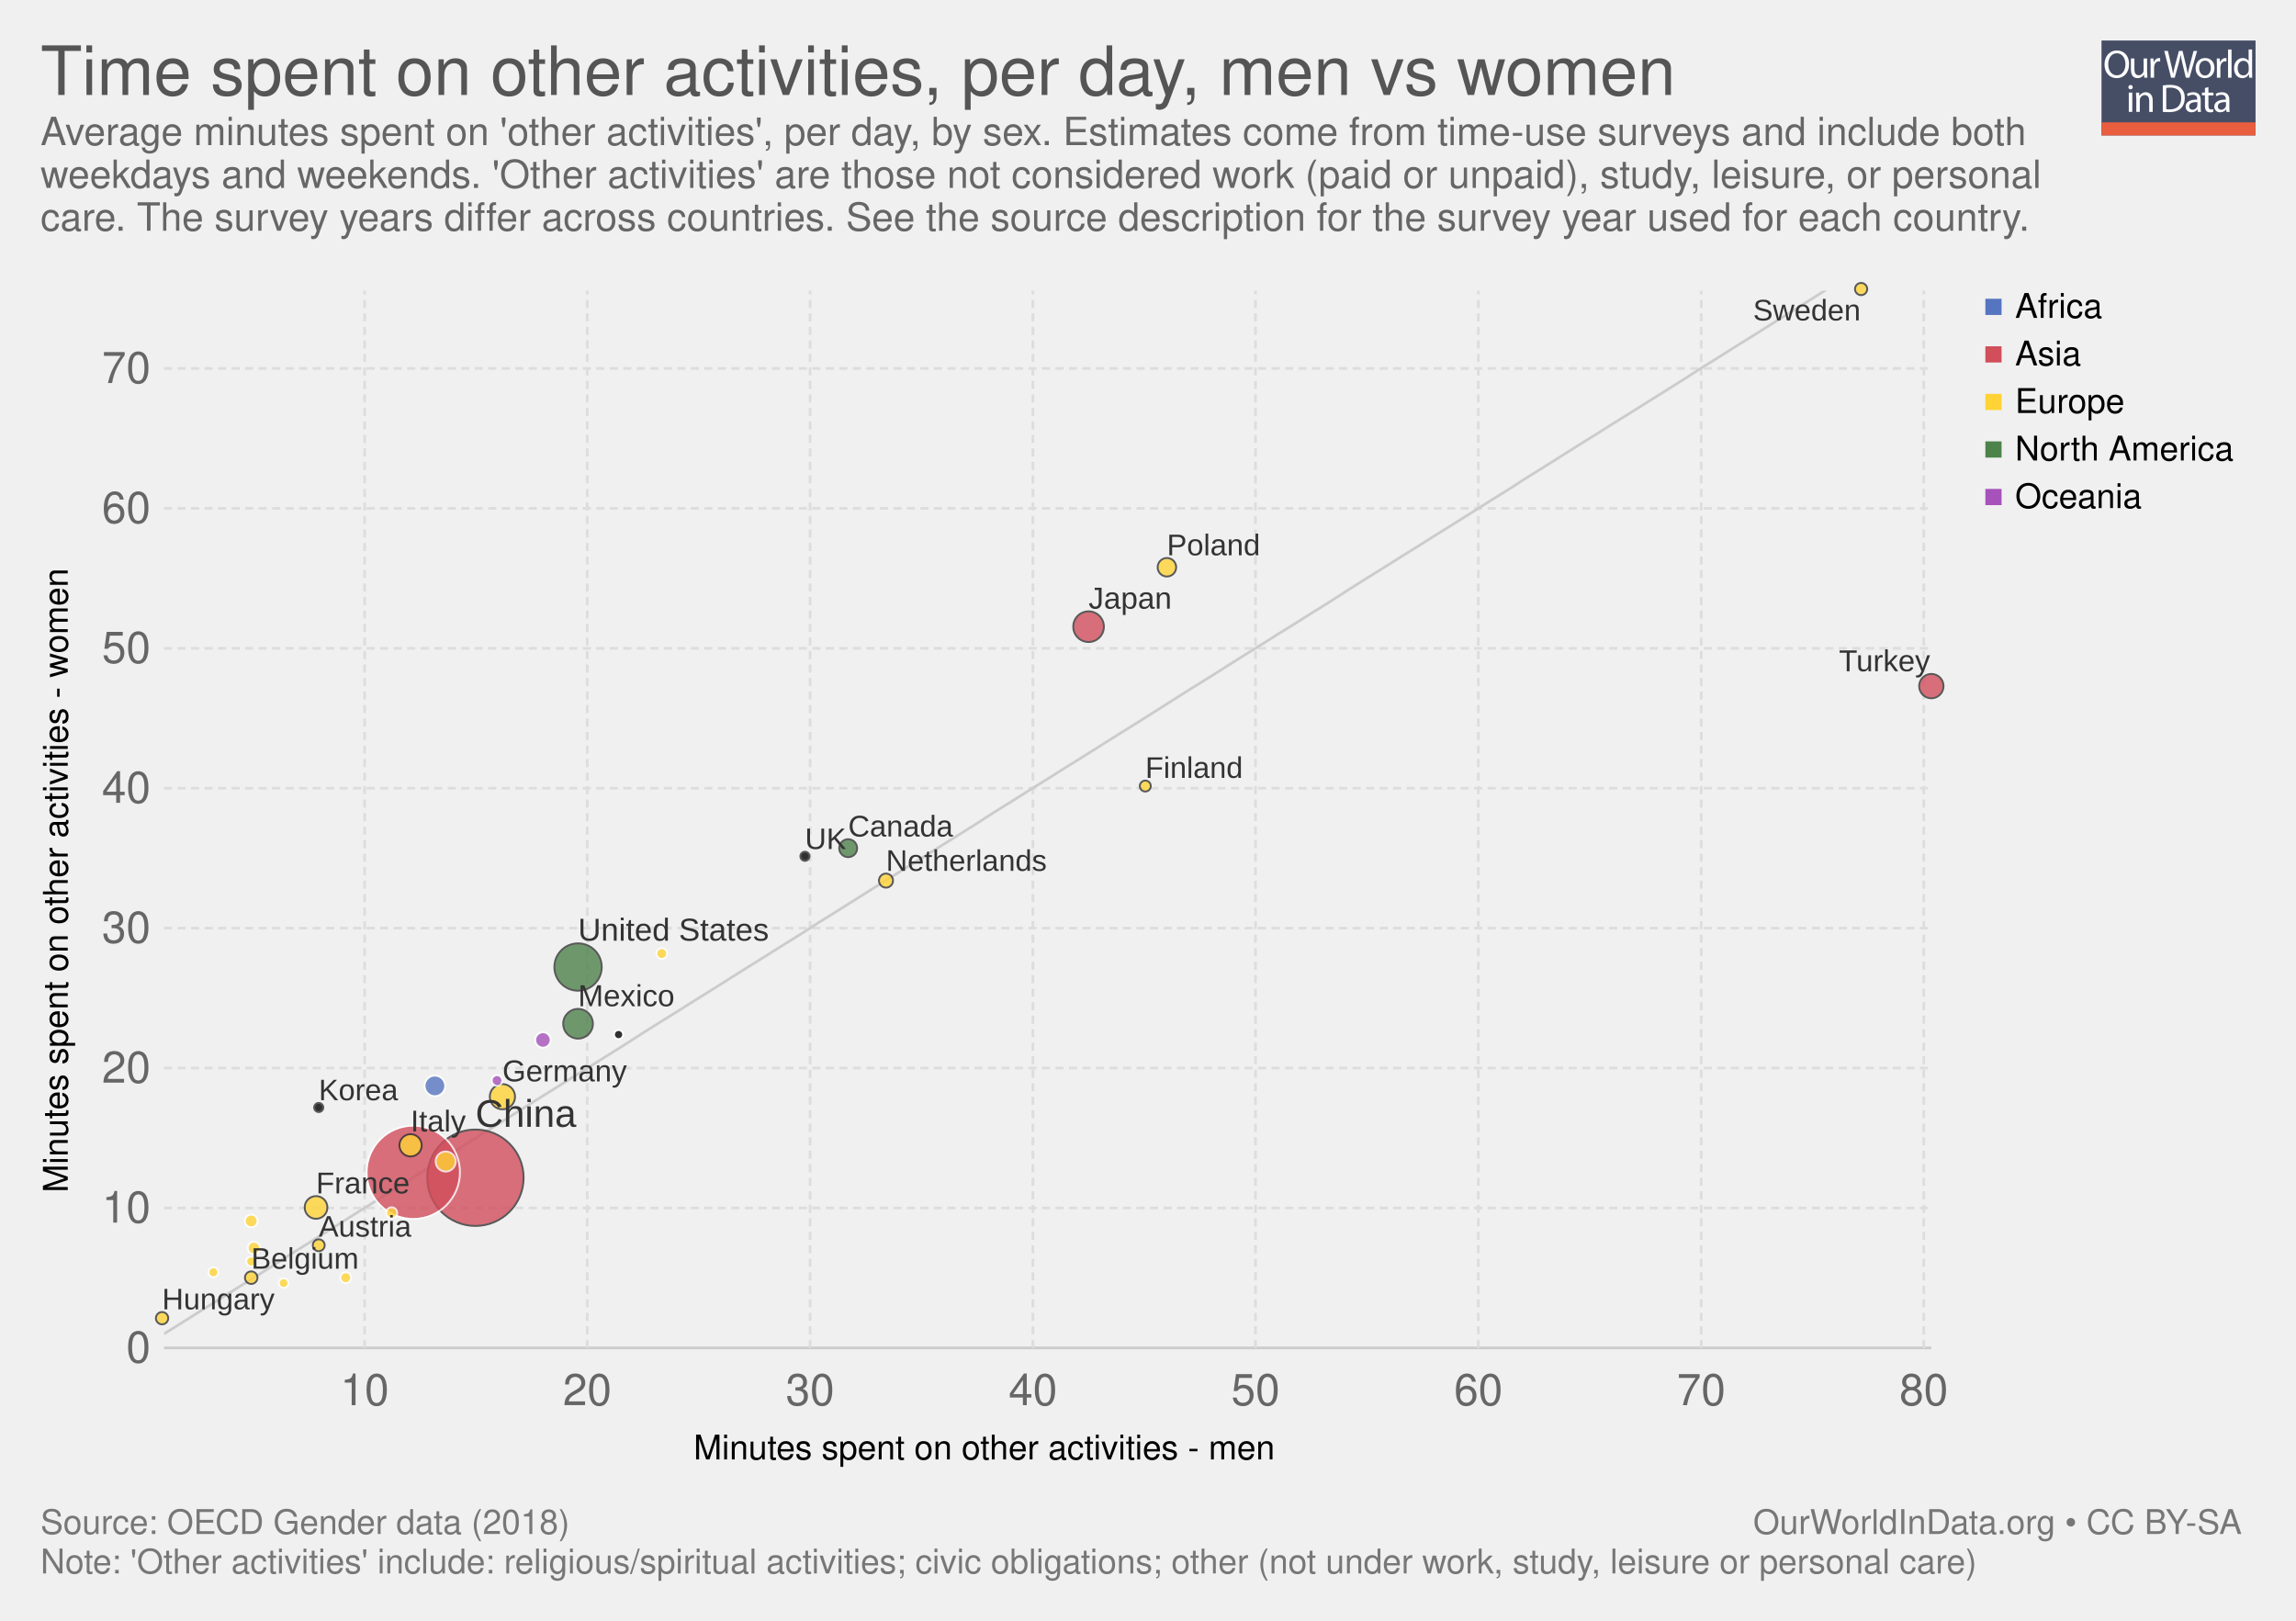
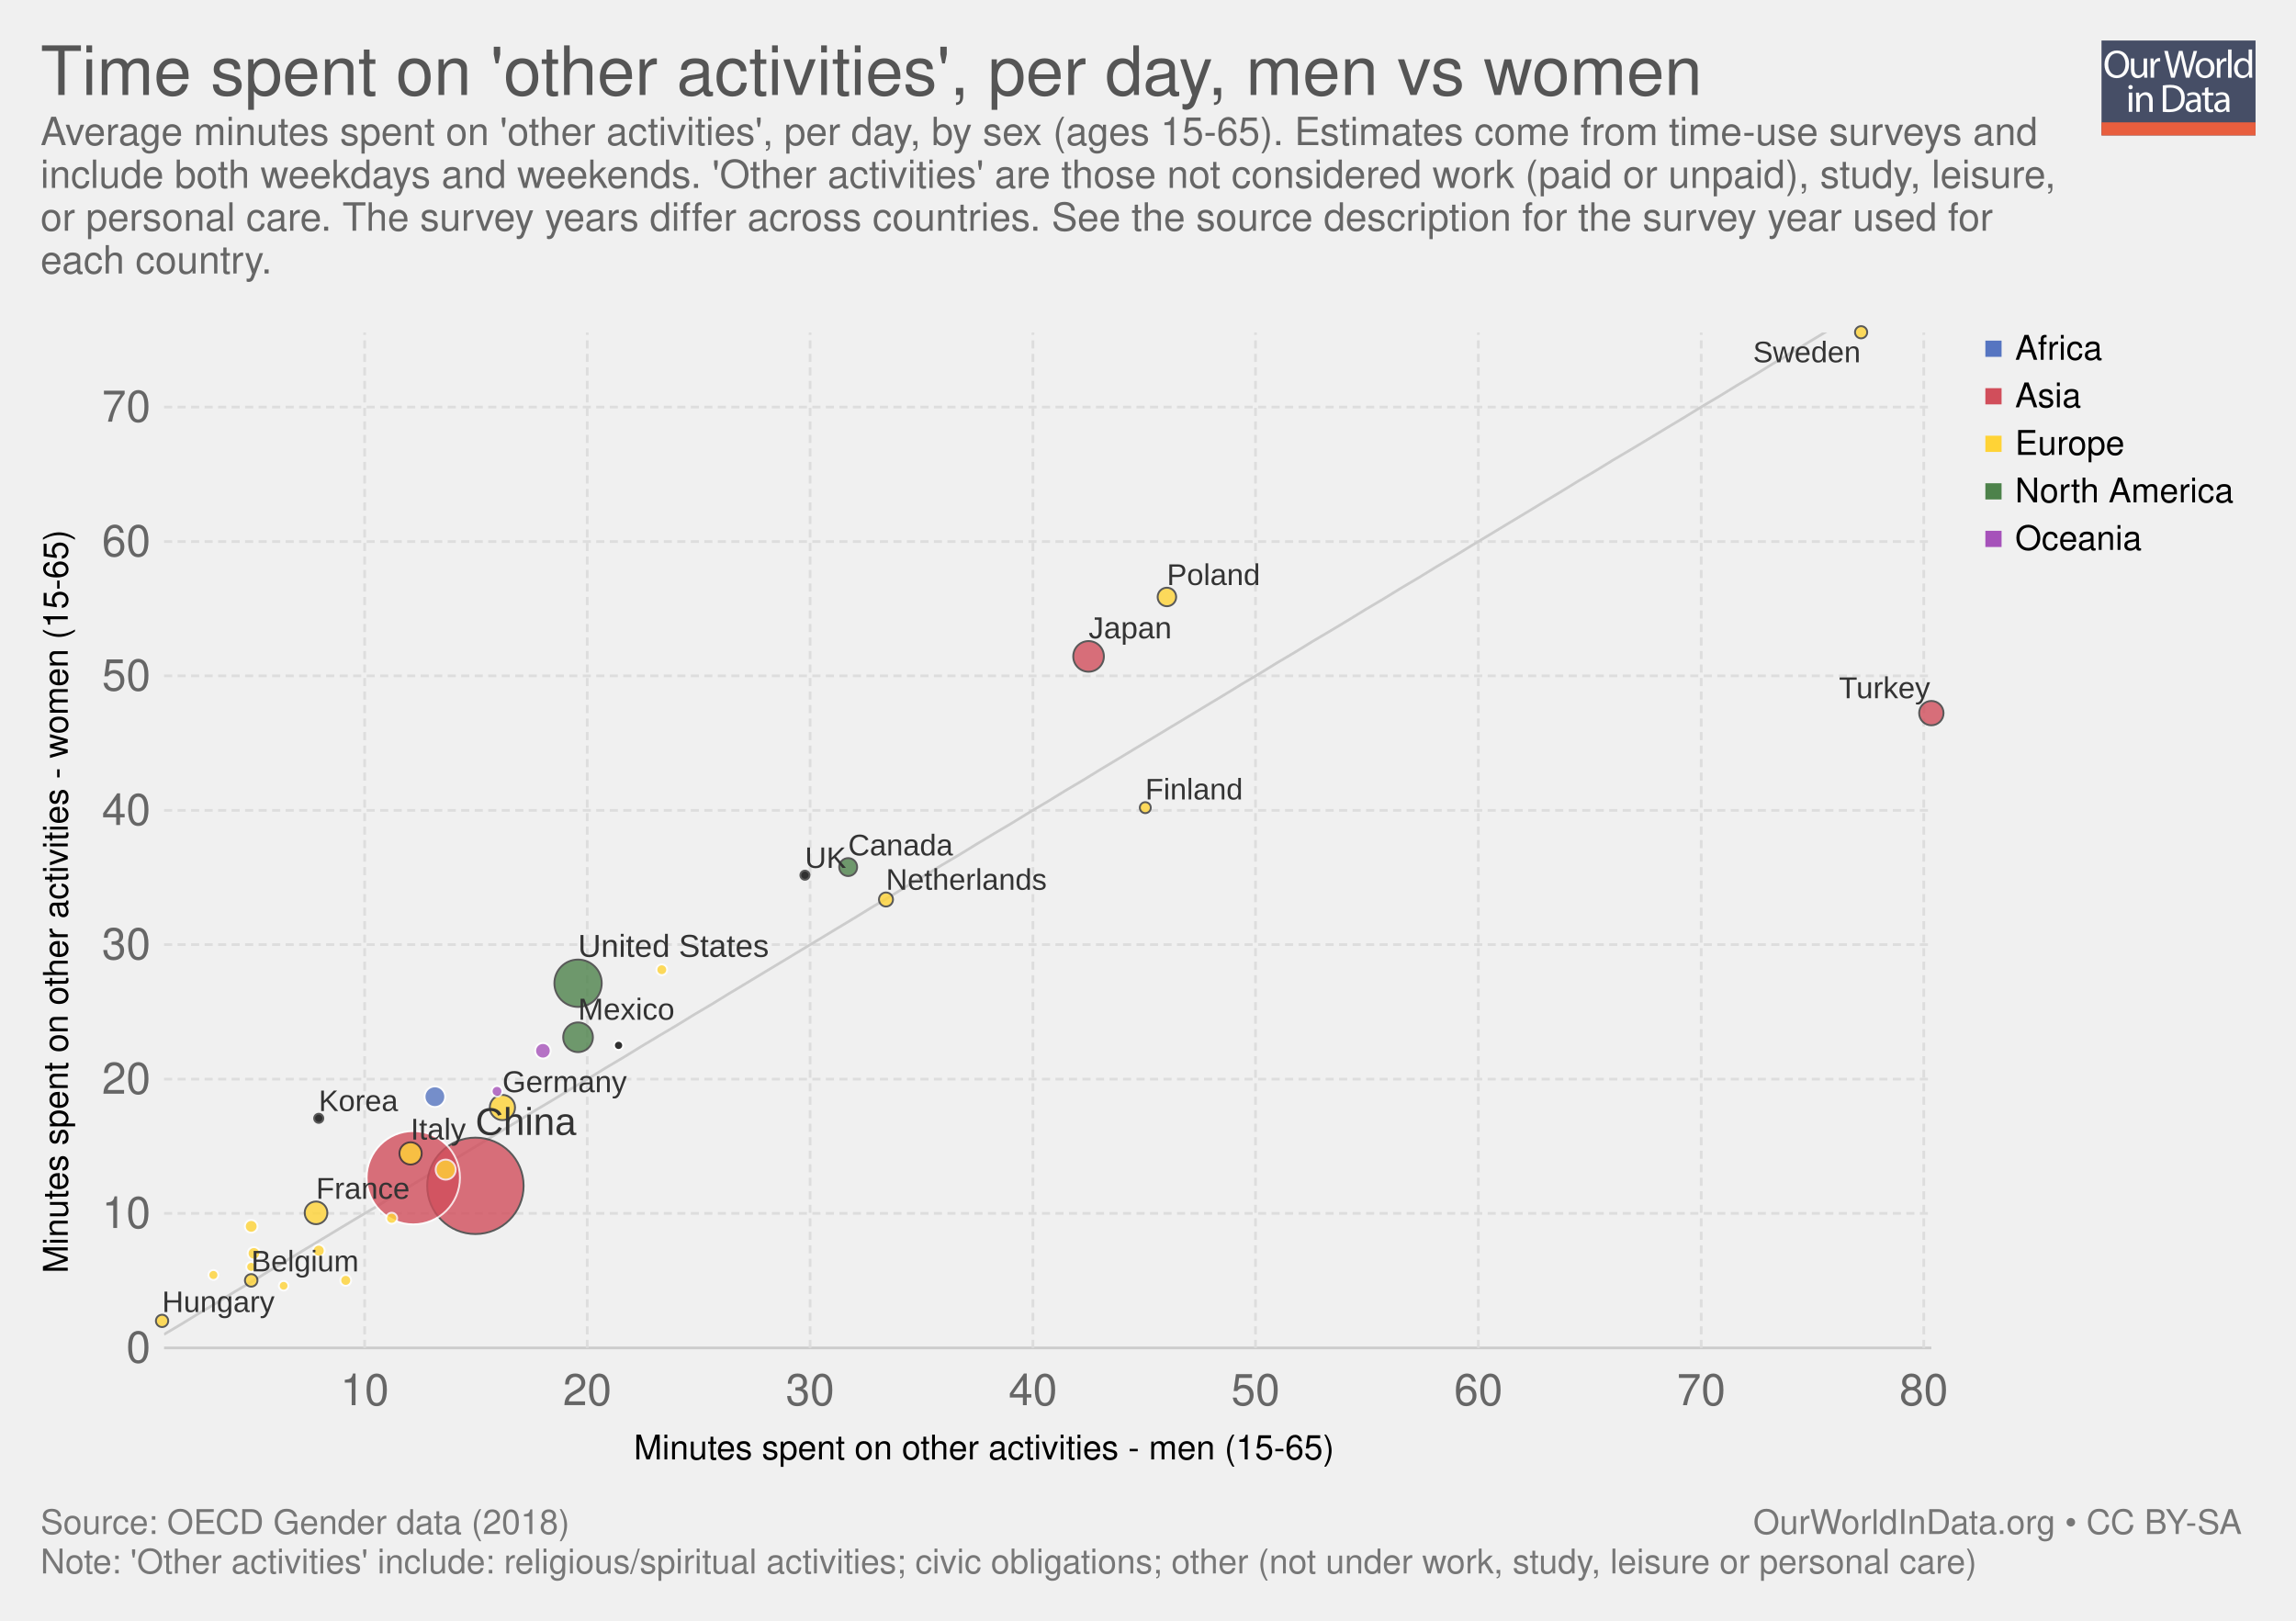
<svg xmlns="http://www.w3.org/2000/svg" xmlns:xlink="http://www.w3.org/1999/xlink" version="1.1" style="font-family: 'Helvetica Neue', Helvetica, Arial, sans-serif; font-size: 18px; background-color: white; text-rendering: optimizeLegibility; -webkit-font-smoothing: antialiased;" width="850" height="600">
  <g class="ChartTab">
    <g class="HeaderView">
      <g opacity="0.8" transform="translate(778, 15) scale(0.27)">
        <a xlink:href="https://ourworldindata.org" target="_blank">
          <g>
            <rect x="0" y="0" fill="#1B2543" width="211.2" height="130.1" />
            <rect x="0" y="112.2" fill="#E63912" width="211.2" height="17.9" />
            <g>
              <rect x="1.2" y="12.3" fill="none" width="210.2" height="99.2" />
              <path fill="#FFFFFF" d="M37.8,32.2c0,12.7-7.7,19.4-17.1,19.4c-9.7,0-16.6-7.5-16.6-18.7c0-11.7,7.3-19.3,17.1-19.3 C31.3,13.7,37.8,21.3,37.8,32.2z M9.2,32.8c0,7.9,4.3,14.9,11.8,14.9c7.5,0,11.8-6.9,11.8-15.3c0-7.3-3.8-14.9-11.8-14.9 C13.1,17.5,9.2,24.8,9.2,32.8z" />
              <path fill="#FFFFFF" d="M62.7,43.8c0,2.7,0.1,5.1,0.2,7.2h-4.3l-0.3-4.3h-0.1c-1.3,2.1-4,4.9-8.8,4.9c-4.2,0-9.1-2.3-9.1-11.6 V24.6h4.8v14.6c0,5,1.5,8.4,5.9,8.4c3.2,0,5.5-2.2,6.3-4.4c0.3-0.7,0.4-1.6,0.4-2.5V24.6h4.8V43.8z" />
              <path fill="#FFFFFF" d="M67.3,32.8c0-3.1-0.1-5.8-0.2-8.2h4.2l0.2,5.2h0.2c1.2-3.5,4.1-5.8,7.3-5.8c0.5,0,0.9,0.1,1.4,0.2v4.5 c-0.5-0.1-1-0.2-1.6-0.2c-3.4,0-5.8,2.6-6.5,6.2c-0.1,0.7-0.2,1.4-0.2,2.2V51h-4.8V32.8z" />
              <path fill="#FFFFFF" d="M95.4,51l-9.4-36.8h5l4.4,18.6c1.1,4.6,2.1,9.2,2.7,12.7h0.1c0.6-3.7,1.8-8,3-12.8l4.9-18.5h5l4.5,18.7 c1,4.4,2,8.7,2.6,12.6h0.1c0.8-4,1.8-8.1,3-12.7l4.9-18.5h4.9L120.6,51h-5L111,31.9c-1.1-4.7-1.9-8.3-2.4-12h-0.1 c-0.7,3.7-1.5,7.3-2.8,12L100.4,51H95.4z" />
              <path fill="#FFFFFF" d="M154.9,37.6c0,9.8-6.8,14-13.2,14c-7.2,0-12.7-5.2-12.7-13.6c0-8.8,5.8-14,13.1-14 C149.8,24,154.9,29.5,154.9,37.6z M133.9,37.9c0,5.8,3.3,10.1,8,10.1c4.6,0,8-4.3,8-10.3c0-4.5-2.2-10.1-7.9-10.1 C136.3,27.6,133.9,32.8,133.9,37.9z" />
              <path fill="#FFFFFF" d="M158.2,32.8c0-3.1-0.1-5.8-0.2-8.2h4.2l0.2,5.2h0.2c1.2-3.5,4.1-5.8,7.3-5.8c0.5,0,0.9,0.1,1.4,0.2v4.5 c-0.5-0.1-1-0.2-1.6-0.2c-3.4,0-5.8,2.6-6.5,6.2c-0.1,0.7-0.2,1.4-0.2,2.2V51h-4.8V32.8z" />
              <path fill="#FFFFFF" d="M173.5,12.3h4.8V51h-4.8V12.3z" />
              <path fill="#FFFFFF" d="M206.5,12.3v31.9c0,2.3,0.1,5,0.2,6.8h-4.3l-0.2-4.6H202c-1.5,2.9-4.7,5.2-9,5.2 c-6.4,0-11.3-5.4-11.3-13.4c-0.1-8.8,5.4-14.2,11.9-14.2c4,0,6.8,1.9,8,4h0.1V12.3H206.5z M201.7,35.4c0-0.6-0.1-1.4-0.2-2 c-0.7-3.1-3.3-5.6-6.9-5.6c-5,0-7.9,4.4-7.9,10.2c0,5.3,2.6,9.8,7.8,9.8c3.2,0,6.2-2.1,7.1-5.7c0.2-0.7,0.2-1.3,0.2-2.1V35.4z" />
              <path fill="#FFFFFF" d="M42.8,64c0.1,1.6-1.1,2.9-3.1,2.9c-1.7,0-2.9-1.3-2.9-2.9c0-1.7,1.3-3,3-3C41.7,61,42.8,62.3,42.8,64z M37.4,97.8V71.4h4.8v26.4H37.4z" />
              <path fill="#FFFFFF" d="M47.5,78.6c0-2.7-0.1-5-0.2-7.1h4.3l0.3,4.4h0.1c1.3-2.5,4.4-5,8.8-5c3.7,0,9.4,2.2,9.4,11.2v15.8h-4.8 V82.6c0-4.3-1.6-7.8-6.1-7.8c-3.2,0-5.6,2.2-6.5,4.9c-0.2,0.6-0.3,1.4-0.3,2.2v15.9h-4.8V78.6z" />
              <path fill="#FFFFFF" d="M84,61.6c2.9-0.4,6.3-0.8,10.1-0.8c6.8,0,11.7,1.6,14.9,4.6c3.3,3,5.2,7.3,5.2,13.2c0,6-1.9,10.9-5.3,14.3 c-3.4,3.4-9.1,5.3-16.3,5.3c-3.4,0-6.2-0.2-8.6-0.4V61.6z M88.8,94.1c1.2,0.2,3,0.3,4.8,0.3c10.2,0,15.7-5.7,15.7-15.6 c0.1-8.7-4.9-14.2-14.9-14.2c-2.5,0-4.3,0.2-5.6,0.5V94.1z" />
              <path fill="#FFFFFF" d="M132.1,97.8l-0.4-3.3h-0.2c-1.5,2.1-4.3,3.9-8.1,3.9c-5.4,0-8.1-3.8-8.1-7.6c0-6.4,5.7-9.9,15.9-9.8v-0.5 c0-2.2-0.6-6.1-6-6.1c-2.5,0-5,0.8-6.9,2l-1.1-3.2c2.2-1.4,5.4-2.3,8.7-2.3c8.1,0,10.1,5.5,10.1,10.8v9.9c0,2.3,0.1,4.5,0.4,6.3 H132.1z M131.4,84.4c-5.3-0.1-11.2,0.8-11.2,5.9c0,3.1,2.1,4.6,4.5,4.6c3.4,0,5.6-2.2,6.4-4.4c0.2-0.5,0.3-1,0.3-1.5V84.4z" />
              <path fill="#FFFFFF" d="M146.6,63.9v7.6h6.9v3.7h-6.9v14.2c0,3.3,0.9,5.1,3.6,5.1c1.3,0,2.2-0.2,2.8-0.3l0.2,3.6 c-0.9,0.4-2.4,0.7-4.3,0.7c-2.2,0-4-0.7-5.2-2c-1.4-1.4-1.9-3.8-1.9-6.9V75.1h-4.1v-3.7h4.1v-6.3L146.6,63.9z" />
              <path fill="#FFFFFF" d="M171.4,97.8l-0.4-3.3h-0.2c-1.5,2.1-4.3,3.9-8.1,3.9c-5.4,0-8.1-3.8-8.1-7.6c0-6.4,5.7-9.9,15.9-9.8v-0.5 c0-2.2-0.6-6.1-6-6.1c-2.5,0-5,0.8-6.9,2l-1.1-3.2c2.2-1.4,5.4-2.3,8.7-2.3c8.1,0,10.1,5.5,10.1,10.8v9.9c0,2.3,0.1,4.5,0.4,6.3 H171.4z M170.7,84.4c-5.3-0.1-11.2,0.8-11.2,5.9c0,3.1,2.1,4.6,4.5,4.6c3.4,0,5.6-2.2,6.4-4.4c0.2-0.5,0.3-1,0.3-1.5V84.4z" />
            </g>
          </g>
        </a>
      </g>
      <a href="https://ourworldindata.org/grapher/minutes-spent-on-other-activities" target="_blank">
        <text font-size="25.20" x="15.0" y="35.2" fill="#555">
-           <tspan x="15" y="35.16">Time spent on other activities, per day, men vs women</tspan>
+           <tspan x="15" y="35.16">Time spent on 'other activities', per day, men vs women</tspan>
        </text>
      </a>
      <text font-size="14.40" x="15.0" y="53.7" fill="#666">
-         <tspan x="15" y="53.72">Average minutes spent on 'other activities', per day, by sex. Estimates come from time-use surveys and include both</tspan>
-         <tspan x="15" y="69.56">weekdays and weekends. 'Other activities' are those not considered work (paid or unpaid), study, leisure, or personal</tspan>
-         <tspan x="15" y="85.4">care. The survey years differ across countries. See the source description for the survey year used for each country.</tspan>
+         <tspan x="15" y="53.72">Average minutes spent on 'other activities', per day, by sex (ages 15-65). Estimates come from time-use surveys and</tspan>
+         <tspan x="15" y="69.56">include both weekdays and weekends. 'Other activities' are those not considered work (paid or unpaid), study, leisure,</tspan>
+         <tspan x="15" y="85.4">or personal care. The survey years differ across countries. See the source description for the survey year used for</tspan>
+         <tspan x="15" y="101.24">each country.</tspan>
      </text>
    </g>
    <g>
      <g class="AxisBoxView">
        <g class="HorizontalAxis">
-           <text font-size="12.60" x="256.8" y="540.3">
-             <tspan x="256.766" y="540.28">Minutes spent on other activities - men</tspan>
+           <text font-size="12.60" x="234.7" y="540.3">
+             <tspan x="234.653" y="540.28">Minutes spent on other activities - men (15-65)</tspan>
          </text>
          <text x="135" y="520.2" fill="#666" text-anchor="middle" font-size="16.2">10</text>
          <text x="217.4" y="520.2" fill="#666" text-anchor="middle" font-size="16.2">20</text>
          <text x="299.9" y="520.2" fill="#666" text-anchor="middle" font-size="16.2">30</text>
          <text x="382.4" y="520.2" fill="#666" text-anchor="middle" font-size="16.2">40</text>
          <text x="464.8" y="520.2" fill="#666" text-anchor="middle" font-size="16.2">50</text>
          <text x="547.3" y="520.2" fill="#666" text-anchor="middle" font-size="16.2">60</text>
          <text x="629.8" y="520.2" fill="#666" text-anchor="middle" font-size="16.2">70</text>
          <text x="712.2" y="520.2" fill="#666" text-anchor="middle" font-size="16.2">80</text>
        </g>
        <g class="VerticalAxis">
-           <text font-size="12.60" x="-441.5" y="25.1" transform="rotate(-90)">
-             <tspan x="-441.498" y="25.08">Minutes spent on other activities - women</tspan>
+           <text font-size="12.60" x="-471.4" y="25.1" transform="rotate(-90)">
+             <tspan x="-471.361" y="25.08">Minutes spent on other activities - women (15-65)</tspan>
          </text>
          <text x="55.74" y="499" fill="#666" dominant-baseline="middle" text-anchor="end" font-size="16.2">0</text>
-           <text x="55.74" y="447.2" fill="#666" dominant-baseline="middle" text-anchor="end" font-size="16.2">10</text>
-           <text x="55.74" y="395.4" fill="#666" dominant-baseline="middle" text-anchor="end" font-size="16.2">20</text>
-           <text x="55.74" y="343.6" fill="#666" dominant-baseline="middle" text-anchor="end" font-size="16.2">30</text>
-           <text x="55.74" y="291.8" fill="#666" dominant-baseline="middle" text-anchor="end" font-size="16.2">40</text>
-           <text x="55.74" y="240" fill="#666" dominant-baseline="middle" text-anchor="end" font-size="16.2">50</text>
-           <text x="55.74" y="188.2" fill="#666" dominant-baseline="middle" text-anchor="end" font-size="16.2">60</text>
-           <text x="55.74" y="136.4" fill="#666" dominant-baseline="middle" text-anchor="end" font-size="16.2">70</text>
+           <text x="55.74" y="449.2" fill="#666" dominant-baseline="middle" text-anchor="end" font-size="16.2">10</text>
+           <text x="55.74" y="399.5" fill="#666" dominant-baseline="middle" text-anchor="end" font-size="16.2">20</text>
+           <text x="55.74" y="349.7" fill="#666" dominant-baseline="middle" text-anchor="end" font-size="16.2">30</text>
+           <text x="55.74" y="300" fill="#666" dominant-baseline="middle" text-anchor="end" font-size="16.2">40</text>
+           <text x="55.74" y="250.2" fill="#666" dominant-baseline="middle" text-anchor="end" font-size="16.2">50</text>
+           <text x="55.74" y="200.5" fill="#666" dominant-baseline="middle" text-anchor="end" font-size="16.2">60</text>
+           <text x="55.74" y="150.7" fill="#666" dominant-baseline="middle" text-anchor="end" font-size="16.2">70</text>
        </g>
        <g class="AxisGridLines">
          <line x1="60.74" y1="499" x2="715.00" y2="499" stroke="#ccc" />
-           <line x1="60.74" y1="447.2" x2="715.00" y2="447.2" stroke="#ddd" stroke-dasharray="3,2" />
-           <line x1="60.74" y1="395.4" x2="715.00" y2="395.4" stroke="#ddd" stroke-dasharray="3,2" />
-           <line x1="60.74" y1="343.6" x2="715.00" y2="343.6" stroke="#ddd" stroke-dasharray="3,2" />
-           <line x1="60.74" y1="291.8" x2="715.00" y2="291.8" stroke="#ddd" stroke-dasharray="3,2" />
-           <line x1="60.74" y1="240" x2="715.00" y2="240" stroke="#ddd" stroke-dasharray="3,2" />
-           <line x1="60.74" y1="188.2" x2="715.00" y2="188.2" stroke="#ddd" stroke-dasharray="3,2" />
-           <line x1="60.74" y1="136.4" x2="715.00" y2="136.4" stroke="#ddd" stroke-dasharray="3,2" />
+           <line x1="60.74" y1="449.2" x2="715.00" y2="449.2" stroke="#ddd" stroke-dasharray="3,2" />
+           <line x1="60.74" y1="399.5" x2="715.00" y2="399.5" stroke="#ddd" stroke-dasharray="3,2" />
+           <line x1="60.74" y1="349.7" x2="715.00" y2="349.7" stroke="#ddd" stroke-dasharray="3,2" />
+           <line x1="60.74" y1="300" x2="715.00" y2="300" stroke="#ddd" stroke-dasharray="3,2" />
+           <line x1="60.74" y1="250.2" x2="715.00" y2="250.2" stroke="#ddd" stroke-dasharray="3,2" />
+           <line x1="60.74" y1="200.5" x2="715.00" y2="200.5" stroke="#ddd" stroke-dasharray="3,2" />
+           <line x1="60.74" y1="150.7" x2="715.00" y2="150.7" stroke="#ddd" stroke-dasharray="3,2" />
        </g>
        <g class="AxisGridLines">
-           <line x1="135" y1="499.00" x2="135" y2="107.60" stroke="#ddd" stroke-dasharray="3,2" />
-           <line x1="217.4" y1="499.00" x2="217.4" y2="107.60" stroke="#ddd" stroke-dasharray="3,2" />
-           <line x1="299.9" y1="499.00" x2="299.9" y2="107.60" stroke="#ddd" stroke-dasharray="3,2" />
-           <line x1="382.4" y1="499.00" x2="382.4" y2="107.60" stroke="#ddd" stroke-dasharray="3,2" />
-           <line x1="464.8" y1="499.00" x2="464.8" y2="107.60" stroke="#ddd" stroke-dasharray="3,2" />
-           <line x1="547.3" y1="499.00" x2="547.3" y2="107.60" stroke="#ddd" stroke-dasharray="3,2" />
-           <line x1="629.8" y1="499.00" x2="629.8" y2="107.60" stroke="#ddd" stroke-dasharray="3,2" />
-           <line x1="712.2" y1="499.00" x2="712.2" y2="107.60" stroke="#ddd" stroke-dasharray="3,2" />
+           <line x1="135" y1="499.00" x2="135" y2="123.10" stroke="#ddd" stroke-dasharray="3,2" />
+           <line x1="217.4" y1="499.00" x2="217.4" y2="123.10" stroke="#ddd" stroke-dasharray="3,2" />
+           <line x1="299.9" y1="499.00" x2="299.9" y2="123.10" stroke="#ddd" stroke-dasharray="3,2" />
+           <line x1="382.4" y1="499.00" x2="382.4" y2="123.10" stroke="#ddd" stroke-dasharray="3,2" />
+           <line x1="464.8" y1="499.00" x2="464.8" y2="123.10" stroke="#ddd" stroke-dasharray="3,2" />
+           <line x1="547.3" y1="499.00" x2="547.3" y2="123.10" stroke="#ddd" stroke-dasharray="3,2" />
+           <line x1="629.8" y1="499.00" x2="629.8" y2="123.10" stroke="#ddd" stroke-dasharray="3,2" />
+           <line x1="712.2" y1="499.00" x2="712.2" y2="123.10" stroke="#ddd" stroke-dasharray="3,2" />
        </g>
      </g>
      <g class="ComparisonLine">
        <defs>
          <clipPath id="axisBounds-1">
-             <rect x="60.744" y="107.6" width="654.256" height="391.4" />
+             <rect x="60.744" y="123.1" width="654.256" height="375.9" />
          </clipPath>
        </defs>
-         <path d="M60.7,493.8L67.3,489.7L73.8,485.6L80.4,481.5L86.9,477.4L93.5,473.3L100,469.2L106.5,465L113.1,460.9L119.6,456.8L126.2,452.7L132.7,448.6L139.3,444.5L145.8,440.4L152.3,436.3L158.9,432.2L165.4,428.1L172,423.9L178.5,419.8L185.1,415.7L191.6,411.6L198.1,407.5L204.7,403.4L211.2,399.3L217.8,395.2L224.3,391.1L230.9,387L237.4,382.8L243.9,378.7L250.5,374.6L257,370.5L263.6,366.4L270.1,362.3L276.6,358.2L283.2,354.1L289.7,350L296.3,345.9L302.8,341.7L309.4,337.6L315.9,333.5L322.4,329.4L329,325.3L335.5,321.2L342.1,317.1L348.6,313L355.2,308.9L361.7,304.8L368.2,300.6L374.8,296.5L381.3,292.4L387.9,288.3L394.4,284.2L401,280.1L407.5,276L414,271.9L420.6,267.8L427.1,263.7L433.7,259.5L440.2,255.4L446.8,251.3L453.3,247.2L459.8,243.1L466.4,239L472.9,234.9L479.5,230.8L486,226.7L492.6,222.6L499.1,218.4L505.6,214.3L512.2,210.2L518.7,206.1L525.3,202L531.8,197.9L538.4,193.8L544.9,189.7L551.4,185.6L558,181.5L564.5,177.3L571.1,173.2L577.6,169.1L584.1,165L590.7,160.9L597.2,156.8L603.8,152.7L610.3,148.6L616.9,144.5L623.4,140.4L629.9,136.2L636.5,132.1L643,128L649.6,123.9L656.1,119.8L662.7,115.7L669.2,111.6L675.7,107.5L682.3,103.4L688.8,99.3L695.4,95.1L701.9,91L708.5,86.9" clip-path="url(#axisBounds-1)" fill="none" stroke="#ccc" />
+         <path d="M60.7,494L67.3,490.1L73.8,486.1L80.4,482.2L86.9,478.2L93.5,474.3L100,470.3L106.5,466.4L113.1,462.4L119.6,458.5L126.2,454.5L132.7,450.6L139.3,446.7L145.8,442.7L152.3,438.8L158.9,434.8L165.4,430.9L172,426.9L178.5,423L185.1,419L191.6,415.1L198.1,411.1L204.7,407.2L211.2,403.2L217.8,399.3L224.3,395.3L230.9,391.4L237.4,387.4L243.9,383.5L250.5,379.6L257,375.6L263.6,371.7L270.1,367.7L276.6,363.8L283.2,359.8L289.7,355.9L296.3,351.9L302.8,348L309.4,344L315.9,340.1L322.4,336.1L329,332.2L335.5,328.2L342.1,324.3L348.6,320.3L355.2,316.4L361.7,312.4L368.2,308.5L374.8,304.6L381.3,300.6L387.9,296.7L394.4,292.7L401,288.8L407.5,284.8L414,280.9L420.6,276.9L427.1,273L433.7,269L440.2,265.1L446.8,261.1L453.3,257.2L459.8,253.2L466.4,249.3L472.9,245.3L479.5,241.4L486,237.4L492.6,233.5L499.1,229.6L505.6,225.6L512.2,221.7L518.7,217.7L525.3,213.8L531.8,209.8L538.4,205.9L544.9,201.9L551.4,198L558,194L564.5,190.1L571.1,186.1L577.6,182.2L584.1,178.2L590.7,174.3L597.2,170.3L603.8,166.4L610.3,162.5L616.9,158.5L623.4,154.6L629.9,150.6L636.5,146.7L643,142.7L649.6,138.8L656.1,134.8L662.7,130.9L669.2,126.9L675.7,123L682.3,119L688.8,115.1L695.4,111.1L701.9,107.2L708.5,103.2" clip-path="url(#axisBounds-1)" fill="none" stroke="#ccc" />
      </g>
      <g clip-path="url(#scatterBounds-2)" font-family="Arial Narrow, Arial, sans-serif" class="PointsWithLabels clickable">
-         <rect x="60.744" y="107.6" width="654.256" height="391.4" fill="rgba(255,255,255,0)" />
+         <rect x="60.744" y="123.1" width="654.256" height="375.9" fill="rgba(255,255,255,0)" />
        <defs>
          <clipPath id="scatterBounds-2">
-             <rect x="50.744" y="97.6" width="674.256" height="411.4" />
+             <rect x="50.744" y="113.1" width="674.256" height="395.9" />
          </clipPath>
        </defs>
        <g class="key-China_0">
-           <circle cx="176.00" cy="436.00" r="17.84" fill="#d14e5b" opacity="0.8" stroke="#333" stroke-width="0.7" />
+           <circle cx="176.00" cy="439.00" r="17.84" fill="#d14e5b" opacity="0.8" stroke="#333" stroke-width="0.7" />
        </g>
        <g class="key-India_0">
-           <circle cx="153.00" cy="434.00" r="17.28" fill="#d14e5b" opacity="0.8" stroke="#fff" stroke-width="0.7" />
+           <circle cx="153.00" cy="436.00" r="17.28" fill="#d14e5b" opacity="0.8" stroke="#fff" stroke-width="0.7" />
        </g>
        <g class="key-United-States_0">
-           <circle cx="214.00" cy="358.00" r="8.76" fill="#4d824b" opacity="0.8" stroke="#333" stroke-width="0.7" />
+           <circle cx="214.00" cy="364.00" r="8.76" fill="#4d824b" opacity="0.8" stroke="#333" stroke-width="0.7" />
        </g>
        <g class="key-Japan_0">
-           <circle cx="403.00" cy="232.00" r="5.67" fill="#d14e5b" opacity="0.8" stroke="#333" stroke-width="0.7" />
+           <circle cx="403.00" cy="243.00" r="5.67" fill="#d14e5b" opacity="0.8" stroke="#333" stroke-width="0.7" />
        </g>
        <g class="key-Mexico_0">
-           <circle cx="214.00" cy="379.00" r="5.49" fill="#4d824b" opacity="0.8" stroke="#333" stroke-width="0.7" />
+           <circle cx="214.00" cy="384.00" r="5.49" fill="#4d824b" opacity="0.8" stroke="#333" stroke-width="0.7" />
        </g>
        <g class="key-Germany_0">
-           <circle cx="186.00" cy="406.00" r="4.67" fill="#ffd336" opacity="0.8" stroke="#333" stroke-width="0.7" />
+           <circle cx="186.00" cy="410.00" r="4.67" fill="#ffd336" opacity="0.8" stroke="#333" stroke-width="0.7" />
        </g>
        <g class="key-Turkey_0">
-           <circle cx="715.00" cy="254.00" r="4.51" fill="#d14e5b" opacity="0.8" stroke="#333" stroke-width="0.7" />
+           <circle cx="715.00" cy="264.00" r="4.51" fill="#d14e5b" opacity="0.8" stroke="#333" stroke-width="0.7" />
        </g>
        <g class="key-France_0">
-           <circle cx="117.00" cy="447.00" r="4.20" fill="#ffd336" opacity="0.8" stroke="#333" stroke-width="0.7" />
+           <circle cx="117.00" cy="449.00" r="4.20" fill="#ffd336" opacity="0.8" stroke="#333" stroke-width="0.7" />
        </g>
        <g class="key-Italy_0">
-           <circle cx="152.00" cy="424.00" r="4.13" fill="#ffd336" opacity="0.8" stroke="#333" stroke-width="0.7" />
+           <circle cx="152.00" cy="427.00" r="4.13" fill="#ffd336" opacity="0.8" stroke="#333" stroke-width="0.7" />
        </g>
        <g class="key-South-Africa_0">
-           <circle cx="161.00" cy="402.00" r="3.83" fill="#5675c1" opacity="0.8" stroke="#fff" stroke-width="0.7" />
+           <circle cx="161.00" cy="406.00" r="3.83" fill="#5675c1" opacity="0.8" stroke="#fff" stroke-width="0.7" />
        </g>
        <g class="key-Spain_0">
-           <circle cx="165.00" cy="430.00" r="3.71" fill="#ffd336" opacity="0.8" stroke="#fff" stroke-width="0.7" />
+           <circle cx="165.00" cy="433.00" r="3.71" fill="#ffd336" opacity="0.8" stroke="#fff" stroke-width="0.7" />
        </g>
        <g class="key-Poland_0">
-           <circle cx="432.00" cy="210.00" r="3.43" fill="#ffd336" opacity="0.8" stroke="#333" stroke-width="0.7" />
+           <circle cx="432.00" cy="221.00" r="3.43" fill="#ffd336" opacity="0.8" stroke="#333" stroke-width="0.7" />
        </g>
        <g class="key-Canada_0">
-           <circle cx="314.00" cy="314.00" r="3.32" fill="#4d824b" opacity="0.8" stroke="#333" stroke-width="0.7" />
+           <circle cx="314.00" cy="321.00" r="3.32" fill="#4d824b" opacity="0.8" stroke="#333" stroke-width="0.7" />
        </g>
        <g class="key-Australia_0">
-           <circle cx="201.00" cy="385.00" r="2.87" fill="#a652ba" opacity="0.8" stroke="#fff" stroke-width="0.7" />
+           <circle cx="201.00" cy="389.00" r="2.87" fill="#a652ba" opacity="0.8" stroke="#fff" stroke-width="0.7" />
        </g>
        <g class="key-Netherlands_0">
-           <circle cx="328.00" cy="326.00" r="2.60" fill="#ffd336" opacity="0.8" stroke="#333" stroke-width="0.7" />
+           <circle cx="328.00" cy="333.00" r="2.60" fill="#ffd336" opacity="0.8" stroke="#333" stroke-width="0.7" />
        </g>
        <g class="key-Greece_0">
-           <circle cx="93.00" cy="452.00" r="2.35" fill="#ffd336" opacity="0.8" stroke="#fff" stroke-width="0.7" />
+           <circle cx="93.00" cy="454.00" r="2.35" fill="#ffd336" opacity="0.8" stroke="#fff" stroke-width="0.7" />
        </g>
        <g class="key-Belgium_0">
-           <circle cx="93.00" cy="473.00" r="2.32" fill="#ffd336" opacity="0.8" stroke="#333" stroke-width="0.7" />
+           <circle cx="93.00" cy="474.00" r="2.32" fill="#ffd336" opacity="0.8" stroke="#333" stroke-width="0.7" />
        </g>
        <g class="key-Portugal_0">
-           <circle cx="94.00" cy="462.00" r="2.31" fill="#ffd336" opacity="0.8" stroke="#fff" stroke-width="0.7" />
+           <circle cx="94.00" cy="464.00" r="2.31" fill="#ffd336" opacity="0.8" stroke="#fff" stroke-width="0.7" />
        </g>
        <g class="key-Hungary_0">
-           <circle cx="60.00" cy="488.00" r="2.28" fill="#ffd336" opacity="0.8" stroke="#333" stroke-width="0.7" />
+           <circle cx="60.00" cy="489.00" r="2.28" fill="#ffd336" opacity="0.8" stroke="#333" stroke-width="0.7" />
        </g>
        <g class="key-Sweden_0">
-           <circle cx="689.00" cy="107.00" r="2.26" fill="#ffd336" opacity="0.8" stroke="#333" stroke-width="0.7" />
+           <circle cx="689.00" cy="123.00" r="2.26" fill="#ffd336" opacity="0.8" stroke="#333" stroke-width="0.7" />
        </g>
        <g class="key-Austria_0">
-           <circle cx="118.00" cy="461.00" r="2.20" fill="#ffd336" opacity="0.8" stroke="#333" stroke-width="0.7" />
+           <circle cx="118.00" cy="463.00" r="2.20" fill="#ffd336" opacity="0.8" stroke="#fff" stroke-width="0.7" />
        </g>
        <g class="key-Denmark_0">
-           <circle cx="145.00" cy="449.00" r="2.04" fill="#ffd336" opacity="0.8" stroke="#fff" stroke-width="0.7" />
+           <circle cx="145.00" cy="451.00" r="2.04" fill="#ffd336" opacity="0.8" stroke="#fff" stroke-width="0.7" />
        </g>
        <g class="key-Finland_0">
-           <circle cx="424.00" cy="291.00" r="2.03" fill="#ffd336" opacity="0.8" stroke="#333" stroke-width="0.7" />
+           <circle cx="424.00" cy="299.00" r="2.03" fill="#ffd336" opacity="0.8" stroke="#333" stroke-width="0.7" />
        </g>
        <g class="key-Norway_0">
-           <circle cx="128.00" cy="473.00" r="2.01" fill="#ffd336" opacity="0.8" stroke="#fff" stroke-width="0.7" />
+           <circle cx="128.00" cy="474.00" r="2.01" fill="#ffd336" opacity="0.8" stroke="#fff" stroke-width="0.7" />
        </g>
        <g class="key-Ireland_0">
-           <circle cx="245.00" cy="353.00" r="1.99" fill="#ffd336" opacity="0.8" stroke="#fff" stroke-width="0.7" />
+           <circle cx="245.00" cy="359.00" r="1.99" fill="#ffd336" opacity="0.8" stroke="#fff" stroke-width="0.7" />
        </g>
        <g class="key-New-Zealand_0">
-           <circle cx="184.00" cy="400.00" r="1.98" fill="#a652ba" opacity="0.8" stroke="#fff" stroke-width="0.7" />
+           <circle cx="184.00" cy="404.00" r="1.98" fill="#a652ba" opacity="0.8" stroke="#fff" stroke-width="0.7" />
        </g>
        <g class="key-Latvia_0">
-           <circle cx="79.00" cy="471.00" r="1.84" fill="#ffd336" opacity="0.8" stroke="#fff" stroke-width="0.7" />
+           <circle cx="79.00" cy="472.00" r="1.84" fill="#ffd336" opacity="0.8" stroke="#fff" stroke-width="0.7" />
        </g>
        <g class="key-Slovenia_0">
-           <circle cx="93.00" cy="467.00" r="1.83" fill="#ffd336" opacity="0.8" stroke="#fff" stroke-width="0.7" />
+           <circle cx="93.00" cy="469.00" r="1.83" fill="#ffd336" opacity="0.8" stroke="#fff" stroke-width="0.7" />
        </g>
        <g class="key-Estonia_0">
-           <circle cx="105.00" cy="475.00" r="1.78" fill="#ffd336" opacity="0.8" stroke="#fff" stroke-width="0.7" />
+           <circle cx="105.00" cy="476.00" r="1.78" fill="#ffd336" opacity="0.8" stroke="#fff" stroke-width="0.7" />
        </g>
        <g class="key-Korea_0">
-           <circle cx="118.00" cy="410.00" r="1.69" fill="#000" opacity="0.8" stroke="#333" stroke-width="0.7" />
+           <circle cx="118.00" cy="414.00" r="1.69" fill="#000" opacity="0.8" stroke="#333" stroke-width="0.7" />
        </g>
        <g class="key-UK_0">
-           <circle cx="298.00" cy="317.00" r="1.69" fill="#000" opacity="0.8" stroke="#333" stroke-width="0.7" />
+           <circle cx="298.00" cy="324.00" r="1.69" fill="#000" opacity="0.8" stroke="#333" stroke-width="0.7" />
        </g>
        <g class="key-OECD-28_0">
-           <circle cx="229.00" cy="383.00" r="1.69" fill="#000" opacity="0.8" stroke="#fff" stroke-width="0.7" />
+           <circle cx="229.00" cy="387.00" r="1.69" fill="#000" opacity="0.8" stroke="#fff" stroke-width="0.7" />
        </g>
        <g fill="#333" class="backgroundLabels">
-           <text x="176.00" y="417.16" font-size="14.30">China</text>
-           <text x="214.00" y="348.24" font-size="11.77">United States</text>
-           <text x="403.00" y="225.33" font-size="11.30">Japan</text>
-           <text x="214.00" y="372.51" font-size="11.28">Mexico</text>
-           <text x="186.00" y="400.33" font-size="11.20">Germany</text>
-           <text x="680.79" y="248.49" font-size="11.18">Turkey</text>
-           <text x="117.00" y="441.80" font-size="11.15">France</text>
-           <text x="152.00" y="418.87" font-size="11.15">Italy</text>
-           <text x="432.00" y="205.57" font-size="11.09">Poland</text>
-           <text x="314.00" y="309.68" font-size="11.08">Canada</text>
-           <text x="328.00" y="322.40" font-size="11.04">Netherlands</text>
-           <text x="93.00" y="469.68" font-size="11.02">Belgium</text>
-           <text x="60.00" y="484.72" font-size="11.02">Hungary</text>
-           <text x="649.00" y="118.62" font-size="11.02">Sweden</text>
-           <text x="118.00" y="457.80" font-size="11.02">Austria</text>
-           <text x="424.00" y="287.97" font-size="11.01">Finland</text>
-           <text x="118.00" y="407.31" font-size="11.00">Korea</text>
-           <text x="298.00" y="314.31" font-size="11.00">UK</text>
+           <text x="176.00" y="420.16" font-size="14.30">China</text>
+           <text x="214.00" y="354.24" font-size="11.77">United States</text>
+           <text x="403.00" y="236.33" font-size="11.30">Japan</text>
+           <text x="214.00" y="377.51" font-size="11.28">Mexico</text>
+           <text x="186.00" y="404.33" font-size="11.20">Germany</text>
+           <text x="680.79" y="258.49" font-size="11.18">Turkey</text>
+           <text x="117.00" y="443.80" font-size="11.15">France</text>
+           <text x="152.00" y="421.87" font-size="11.15">Italy</text>
+           <text x="432.00" y="216.57" font-size="11.09">Poland</text>
+           <text x="314.00" y="316.68" font-size="11.08">Canada</text>
+           <text x="328.00" y="329.40" font-size="11.04">Netherlands</text>
+           <text x="93.00" y="470.68" font-size="11.02">Belgium</text>
+           <text x="60.00" y="485.72" font-size="11.02">Hungary</text>
+           <text x="649.00" y="134.12" font-size="11.02">Sweden</text>
+           <text x="424.00" y="295.97" font-size="11.01">Finland</text>
+           <text x="118.00" y="411.31" font-size="11.00">Korea</text>
+           <text x="298.00" y="321.31" font-size="11.00">UK</text>
        </g>
      </g>
      <g style="cursor: pointer;" class="ScatterColorLegend clickable">
        <g class="legendMark">
-           <rect x="735" y="105.1" width="43.256" height="17.6" fill="#fff" opacity="0" />,<rect x="735" y="110.6" width="6" height="6" fill="#5675c1" />,<text font-size="12.60" x="746.0" y="117.7">
-             <tspan x="746" y="117.68">Africa</tspan>
-           </text>
-         </g>
-         <g class="legendMark">
-           <rect x="735" y="122.7" width="35.57" height="17.6" fill="#fff" opacity="0" />,<rect x="735" y="128.2" width="6" height="6" fill="#d14e5b" />,<text font-size="12.60" x="746.0" y="135.3">
-             <tspan x="746" y="135.28">Asia</tspan>
-           </text>
-         </g>
-         <g class="legendMark">
-           <rect x="735" y="140.3" width="51.824" height="17.6" fill="#fff" opacity="0" />,<rect x="735" y="145.8" width="6" height="6" fill="#ffd336" />,<text font-size="12.60" x="746.0" y="152.9">
-             <tspan x="746" y="152.88">Europe</tspan>
-           </text>
-         </g>
-         <g class="legendMark">
-           <rect x="735" y="157.9" width="91.64" height="17.6" fill="#fff" opacity="0" />,<rect x="735" y="163.4" width="6" height="6" fill="#4d824b" />,<text font-size="12.60" x="746.0" y="170.5">
-             <tspan x="746" y="170.48">North America</tspan>
-           </text>
-         </g>
-         <g class="legendMark">
-           <rect x="735" y="175.5" width="58.124" height="17.6" fill="#fff" opacity="0" />,<rect x="735" y="181" width="6" height="6" fill="#a652ba" />,<text font-size="12.60" x="746.0" y="188.1">
-             <tspan x="746" y="188.08">Oceania</tspan>
+           <rect x="735" y="120.6" width="43.256" height="17.6" fill="#fff" opacity="0" />,<rect x="735" y="126.1" width="6" height="6" fill="#5675c1" />,<text font-size="12.60" x="746.0" y="133.2">
+             <tspan x="746" y="133.18">Africa</tspan>
+           </text>
+         </g>
+         <g class="legendMark">
+           <rect x="735" y="138.2" width="35.57" height="17.6" fill="#fff" opacity="0" />,<rect x="735" y="143.7" width="6" height="6" fill="#d14e5b" />,<text font-size="12.60" x="746.0" y="150.8">
+             <tspan x="746" y="150.78">Asia</tspan>
+           </text>
+         </g>
+         <g class="legendMark">
+           <rect x="735" y="155.8" width="51.824" height="17.6" fill="#fff" opacity="0" />,<rect x="735" y="161.3" width="6" height="6" fill="#ffd336" />,<text font-size="12.60" x="746.0" y="168.4">
+             <tspan x="746" y="168.38">Europe</tspan>
+           </text>
+         </g>
+         <g class="legendMark">
+           <rect x="735" y="173.4" width="91.64" height="17.6" fill="#fff" opacity="0" />,<rect x="735" y="178.9" width="6" height="6" fill="#4d824b" />,<text font-size="12.60" x="746.0" y="186.0">
+             <tspan x="746" y="185.98">North America</tspan>
+           </text>
+         </g>
+         <g class="legendMark">
+           <rect x="735" y="191" width="58.124" height="17.6" fill="#fff" opacity="0" />,<rect x="735" y="196.5" width="6" height="6" fill="#a652ba" />,<text font-size="12.60" x="746.0" y="203.6">
+             <tspan x="746" y="203.58">Oceania</tspan>
          </text>
        </g>
      </g>
    </g>
    <g style="fill: #777;" class="SourcesFooter">
      <g style="fill: #777;" class="clickable">
        <text font-size="12.60" x="15.0" y="567.9">
          <tspan x="15" y="567.88">Source: OECD Gender data (2018)</tspan>
        </text>
      </g>
      <text font-size="12.60" x="15.0" y="582.5">
        <tspan x="15" y="582.48">Note: 'Other activities' include:  religious/spiritual activities; civic obligations; other (not under work, study, leisure or personal care)</tspan>
      </text>
      <text font-size="12.60" x="649.0" y="567.9">
        <tspan x="649.024" y="567.88">
          <a target="_blank" style="fill: #777;" href="https://ourworldindata.org">OurWorldInData.org</a> • <a style="fill: #777;" href="http://creativecommons.org/licenses/by-sa/4.0/deed.en_US" target="_blank">CC BY-SA</a>
        </tspan>
      </text>
    </g>
  </g>
</svg>
